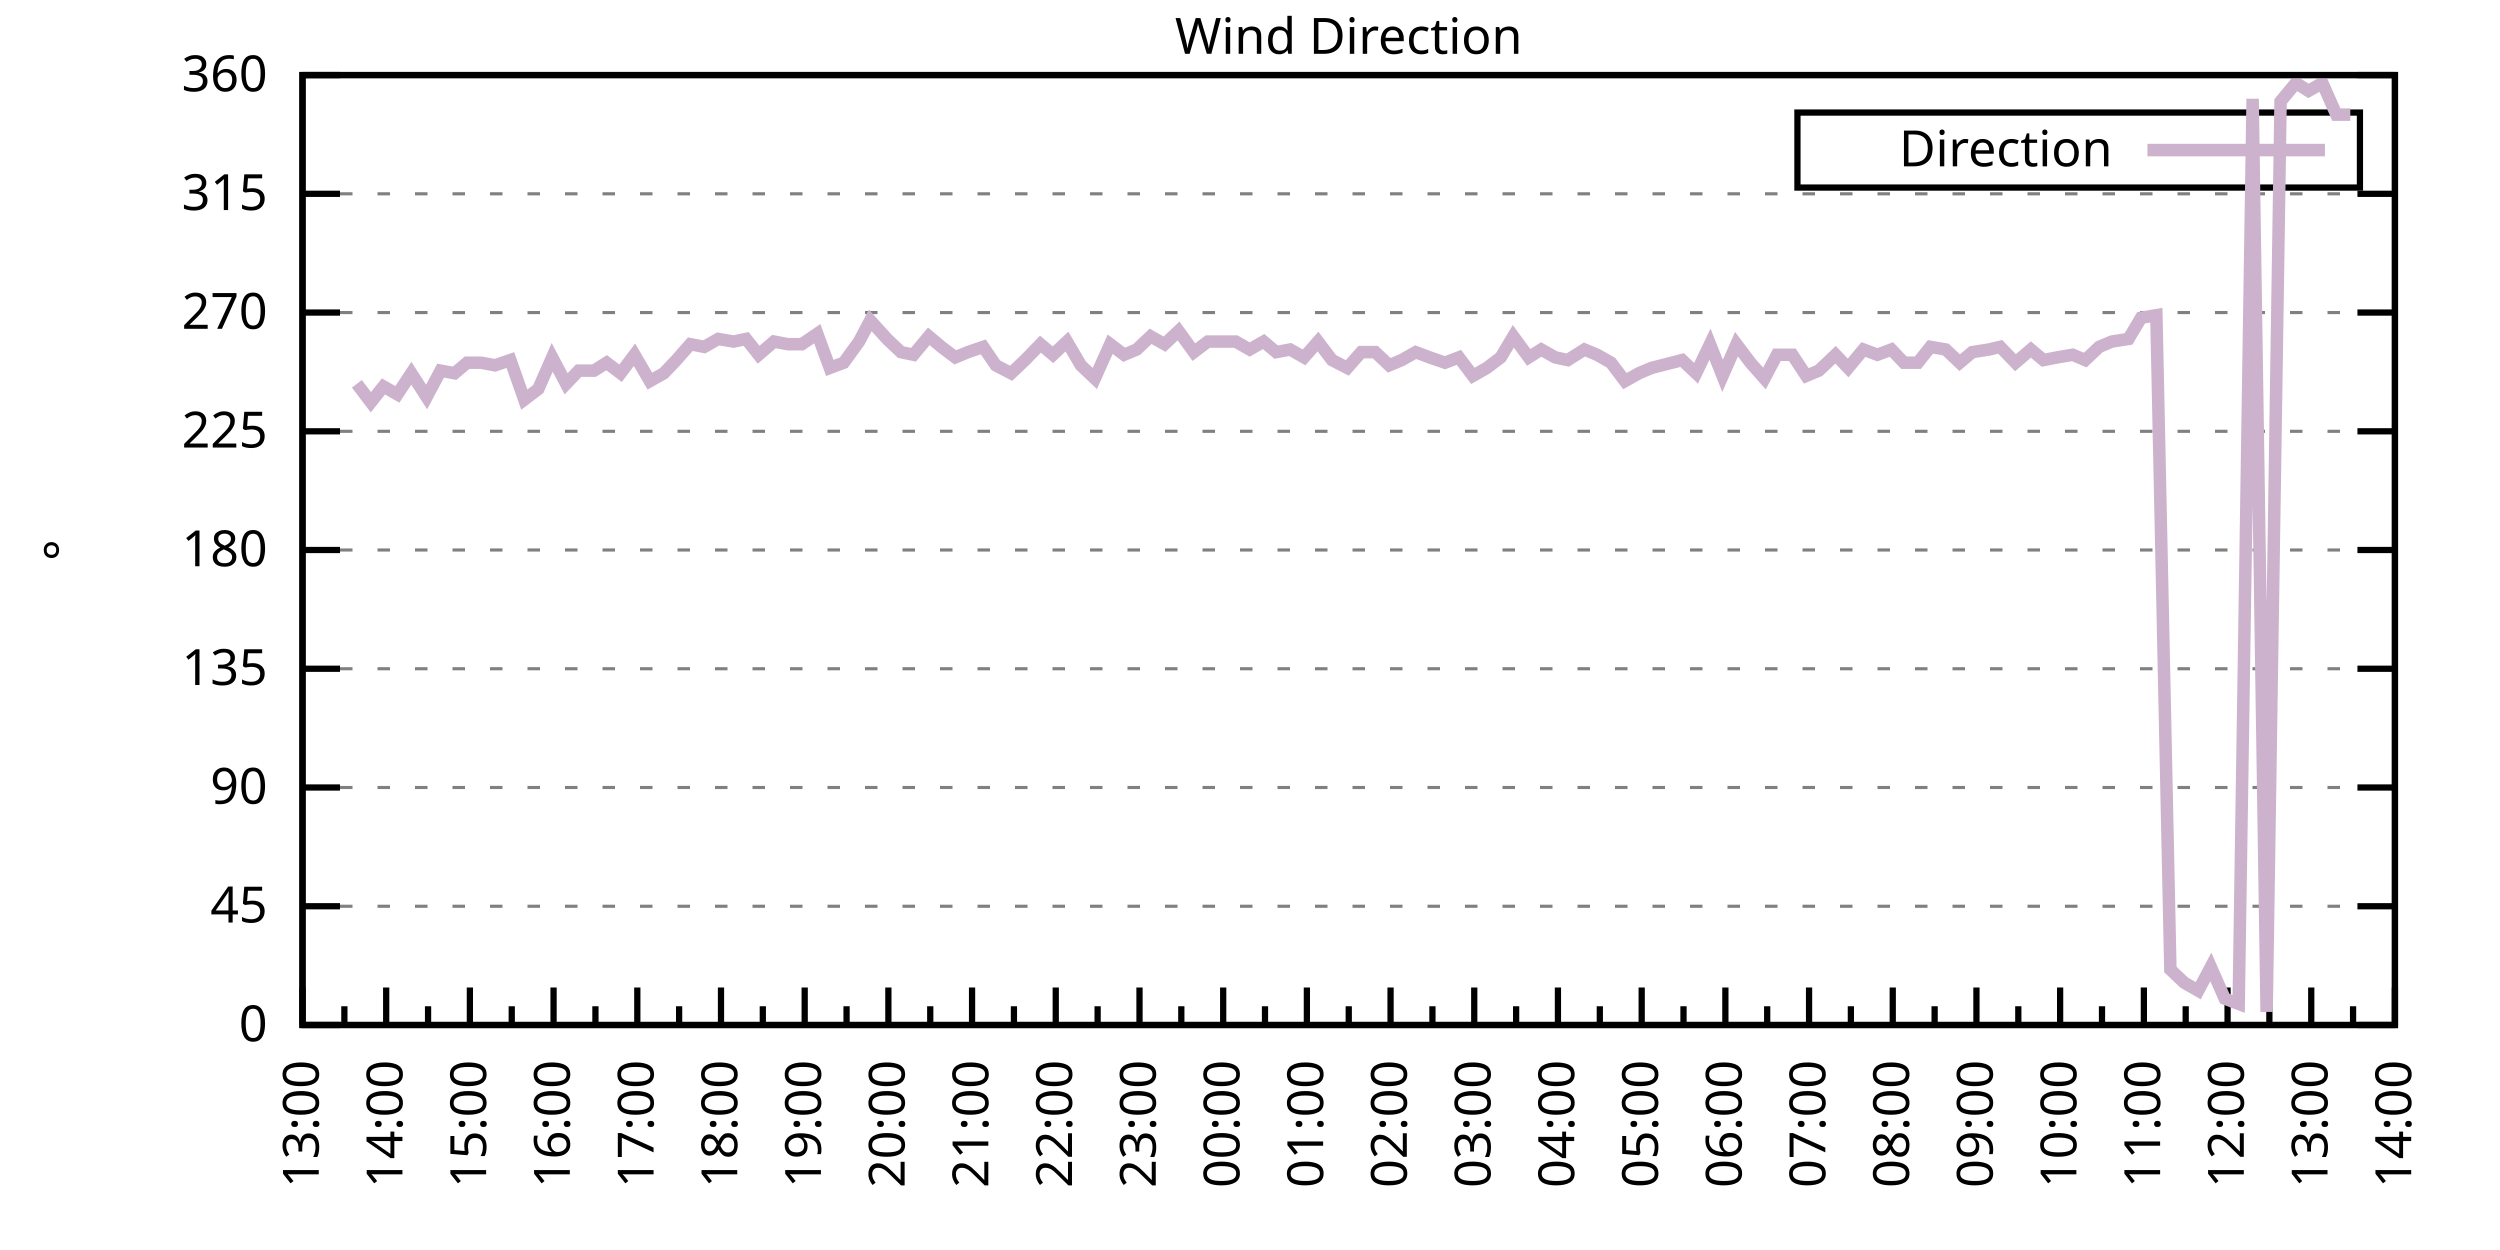
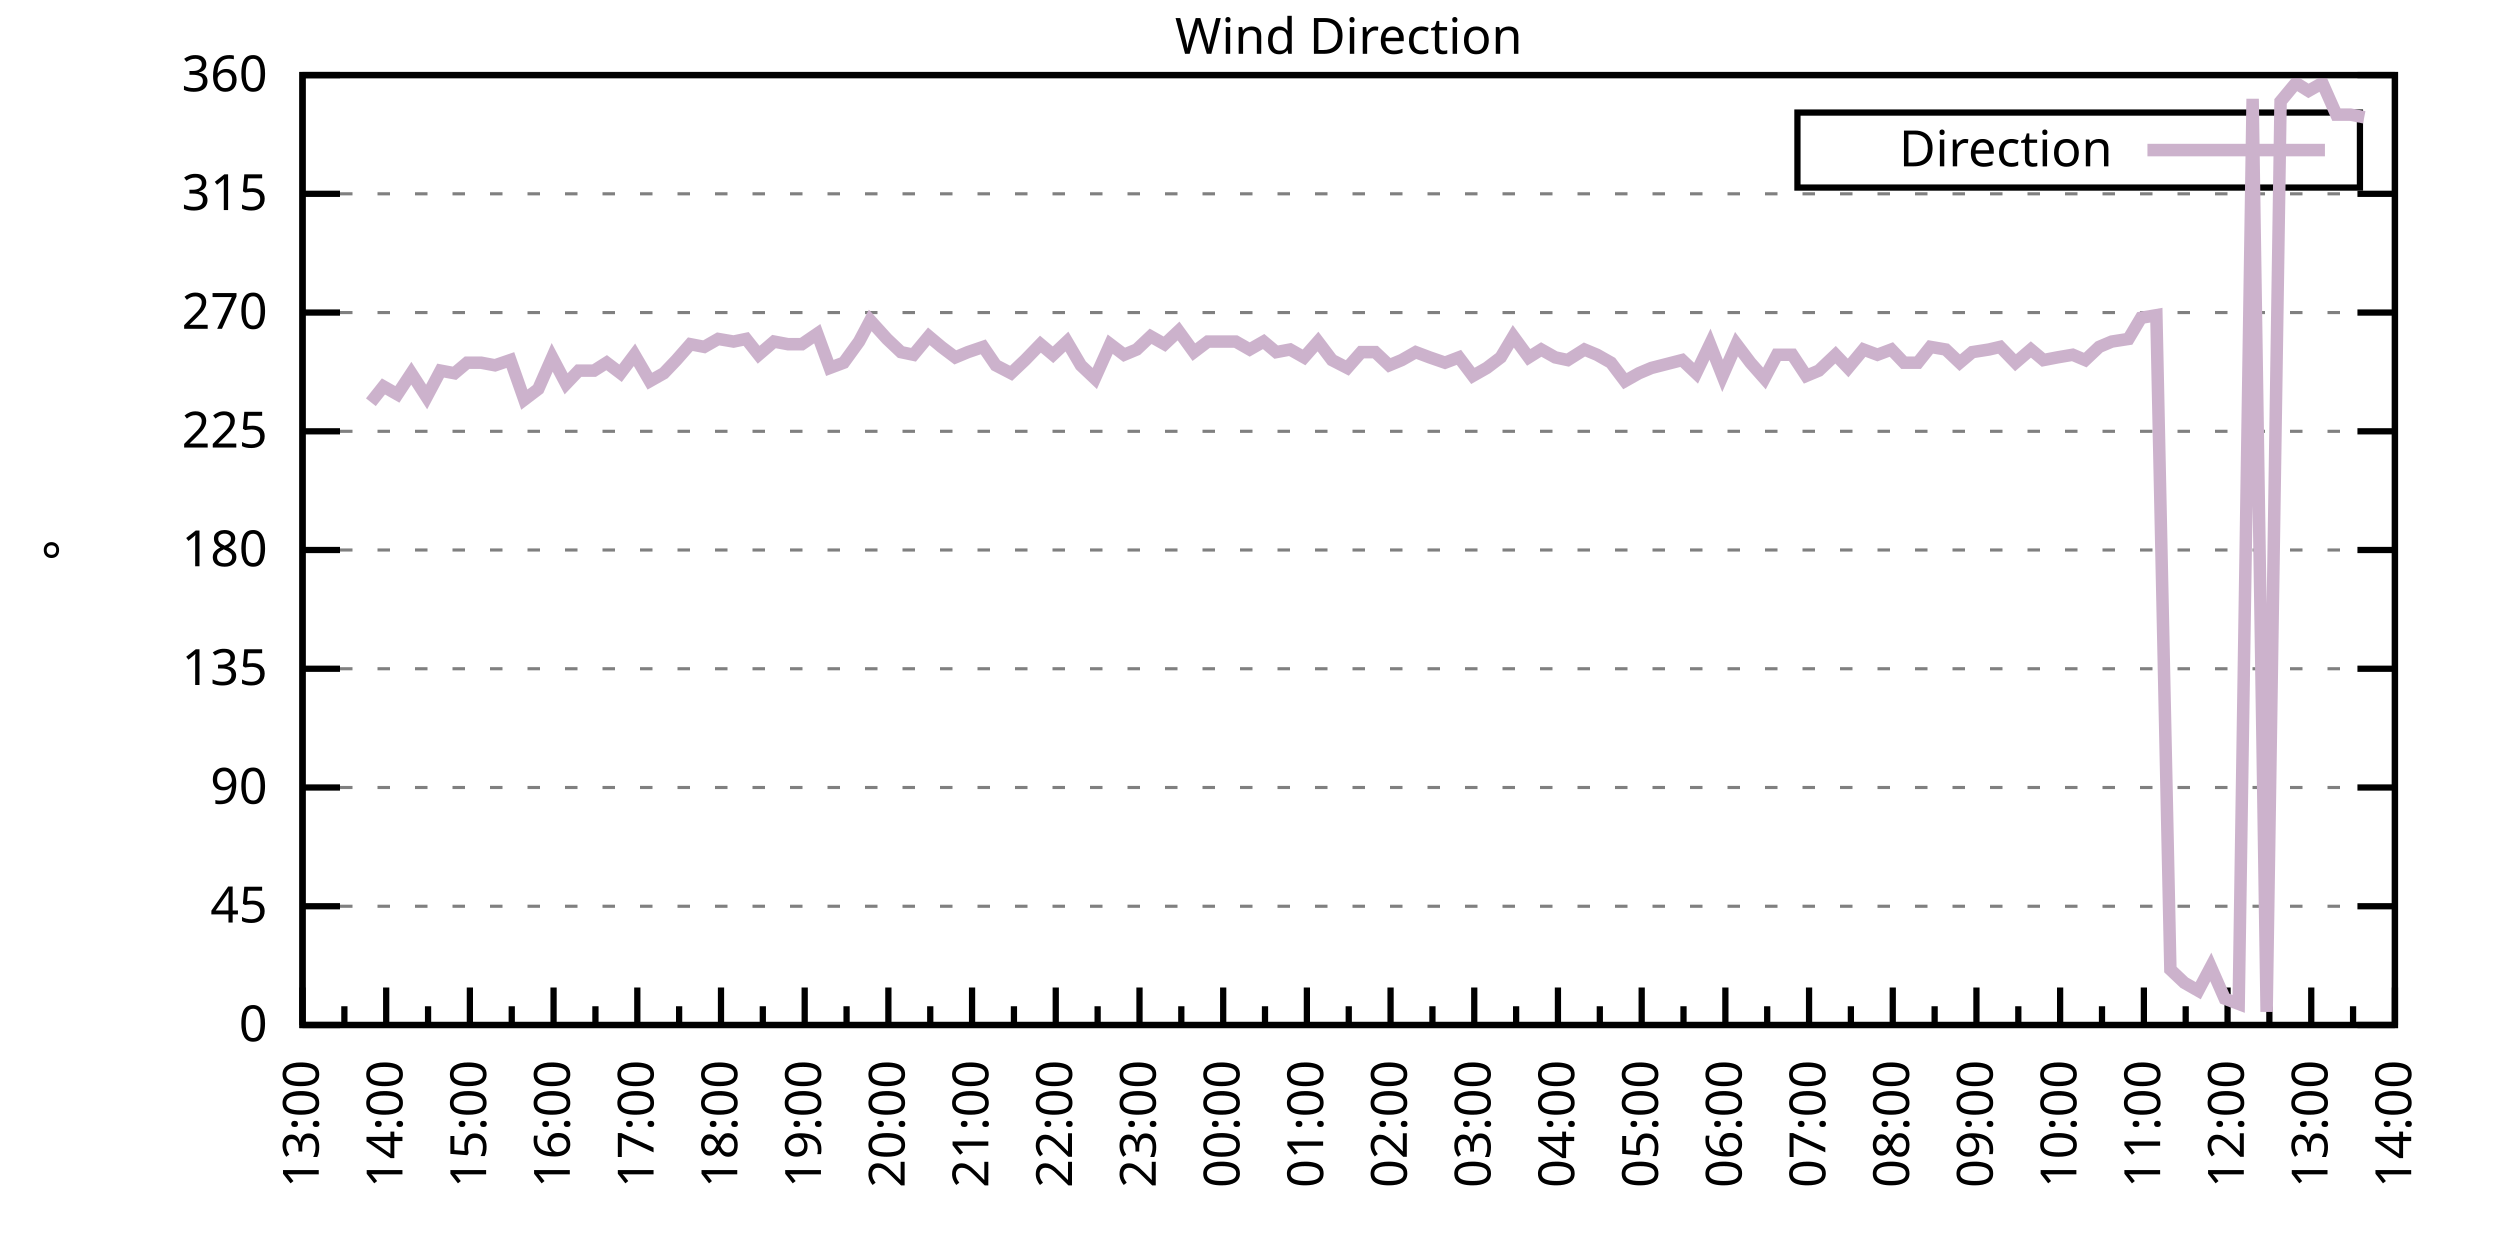
<svg xmlns="http://www.w3.org/2000/svg" xmlns:xlink="http://www.w3.org/1999/xlink" width="400" height="200" viewBox="0 0 400 200">
  <g id="gnuplot_canvas">
    <rect x="0" y="0" width="400" height="200" fill="none" />
    <defs>
      <circle id="gpDot" r="0.5" stroke-width="0.5" stroke="currentColor" />
      <path id="gpPt0" stroke-width="0.333" stroke="currentColor" d="M-1,0 h2 M0,-1 v2" />
      <path id="gpPt1" stroke-width="0.333" stroke="currentColor" d="M-1,-1 L1,1 M1,-1 L-1,1" />
      <path id="gpPt2" stroke-width="0.333" stroke="currentColor" d="M-1,0 L1,0 M0,-1 L0,1 M-1,-1 L1,1 M-1,1 L1,-1" />
      <rect id="gpPt3" stroke-width="0.333" stroke="currentColor" x="-1" y="-1" width="2" height="2" />
      <rect id="gpPt4" stroke-width="0.333" stroke="currentColor" fill="currentColor" x="-1" y="-1" width="2" height="2" />
      <circle id="gpPt5" stroke-width="0.333" stroke="currentColor" cx="0" cy="0" r="1" />
      <use xlink:href="#gpPt5" id="gpPt6" fill="currentColor" stroke="none" />
      <path id="gpPt7" stroke-width="0.333" stroke="currentColor" d="M0,-1.33 L-1.33,0.67 L1.33,0.67 z" />
      <use xlink:href="#gpPt7" id="gpPt8" fill="currentColor" stroke="none" />
      <use xlink:href="#gpPt7" id="gpPt9" stroke="currentColor" transform="rotate(180)" />
      <use xlink:href="#gpPt9" id="gpPt10" fill="currentColor" stroke="none" />
      <use xlink:href="#gpPt3" id="gpPt11" stroke="currentColor" transform="rotate(45)" />
      <use xlink:href="#gpPt11" id="gpPt12" fill="currentColor" stroke="none" />
      <path id="gpPt13" stroke-width="0.333" stroke="currentColor" d="M0,1.330 L1.265,0.411 L0.782,-1.067 L-0.782,-1.076 L-1.265,0.411 z" />
      <use xlink:href="#gpPt13" id="gpPt14" fill="currentColor" stroke="none" />
      <filter id="textbox" filterUnits="objectBoundingBox" x="0" y="0" height="1" width="1">
        <feFlood flood-color="white" flood-opacity="1" result="bgnd" />
        <feComposite in="SourceGraphic" in2="bgnd" operator="atop" />
      </filter>
      <filter id="greybox" filterUnits="objectBoundingBox" x="0" y="0" height="1" width="1">
        <feFlood flood-color="lightgrey" flood-opacity="1" result="grey" />
        <feComposite in="SourceGraphic" in2="grey" operator="atop" />
      </filter>
    </defs>
    <g fill="none" color="white" stroke="currentColor" stroke-width="1.00" stroke-linecap="butt" stroke-linejoin="miter">
</g>
    <g fill="none" color="black" stroke="currentColor" stroke-width="1.00" stroke-linecap="butt" stroke-linejoin="miter">
      <g stroke="none" shape-rendering="crispEdges">
        <polygon fill="rgb(255, 255, 255)" points="48.40,164.00 383.18,164.00 383.18,12.02 48.40,12.02 " />
      </g>
    </g>
    <g fill="none" color="black" stroke="currentColor" stroke-width="1.00" stroke-linecap="butt" stroke-linejoin="miter">
</g>
    <g fill="none" color="black" stroke="black" stroke-width="0.50" stroke-linecap="butt" stroke-linejoin="miter">
</g>
    <g fill="none" color="gray" stroke="currentColor" stroke-width="0.50" stroke-linecap="butt" stroke-linejoin="miter">
      <path stroke="gray" stroke-dasharray="2,4" class="gridline" d="M48.40,164.00 L383.19,164.00  " />
    </g>
    <g fill="none" color="gray" stroke="gray" stroke-width="1.00" stroke-linecap="butt" stroke-linejoin="miter">
</g>
    <g fill="none" color="black" stroke="currentColor" stroke-width="1.00" stroke-linecap="butt" stroke-linejoin="miter">
      <path stroke="black" d="M48.40,164.00 L54.40,164.00 M383.19,164.00 L377.19,164.00  " />
      <g transform="translate(42.80,166.60)" stroke="none" fill="black" font-family="Sans" font-size="8.00" text-anchor="end">
        <text>
          <tspan font-family="Sans"> 0</tspan>
        </text>
      </g>
    </g>
    <g fill="none" color="black" stroke="currentColor" stroke-width="1.00" stroke-linecap="butt" stroke-linejoin="miter">
</g>
    <g fill="none" color="black" stroke="black" stroke-width="0.50" stroke-linecap="butt" stroke-linejoin="miter">
</g>
    <g fill="none" color="gray" stroke="currentColor" stroke-width="0.50" stroke-linecap="butt" stroke-linejoin="miter">
      <path stroke="gray" stroke-dasharray="2,4" class="gridline" d="M48.40,145.00 L383.19,145.00  " />
    </g>
    <g fill="none" color="gray" stroke="gray" stroke-width="1.00" stroke-linecap="butt" stroke-linejoin="miter">
</g>
    <g fill="none" color="black" stroke="currentColor" stroke-width="1.00" stroke-linecap="butt" stroke-linejoin="miter">
      <path stroke="black" d="M48.40,145.00 L54.40,145.00 M383.19,145.00 L377.19,145.00  " />
      <g transform="translate(42.80,147.60)" stroke="none" fill="black" font-family="Sans" font-size="8.00" text-anchor="end">
        <text>
          <tspan font-family="Sans"> 45</tspan>
        </text>
      </g>
    </g>
    <g fill="none" color="black" stroke="currentColor" stroke-width="1.00" stroke-linecap="butt" stroke-linejoin="miter">
</g>
    <g fill="none" color="black" stroke="black" stroke-width="0.50" stroke-linecap="butt" stroke-linejoin="miter">
</g>
    <g fill="none" color="gray" stroke="currentColor" stroke-width="0.50" stroke-linecap="butt" stroke-linejoin="miter">
      <path stroke="gray" stroke-dasharray="2,4" class="gridline" d="M48.40,126.00 L383.19,126.00  " />
    </g>
    <g fill="none" color="gray" stroke="gray" stroke-width="1.00" stroke-linecap="butt" stroke-linejoin="miter">
</g>
    <g fill="none" color="black" stroke="currentColor" stroke-width="1.00" stroke-linecap="butt" stroke-linejoin="miter">
      <path stroke="black" d="M48.40,126.00 L54.40,126.00 M383.19,126.00 L377.19,126.00  " />
      <g transform="translate(42.80,128.60)" stroke="none" fill="black" font-family="Sans" font-size="8.00" text-anchor="end">
        <text>
          <tspan font-family="Sans"> 90</tspan>
        </text>
      </g>
    </g>
    <g fill="none" color="black" stroke="currentColor" stroke-width="1.00" stroke-linecap="butt" stroke-linejoin="miter">
</g>
    <g fill="none" color="black" stroke="black" stroke-width="0.50" stroke-linecap="butt" stroke-linejoin="miter">
</g>
    <g fill="none" color="gray" stroke="currentColor" stroke-width="0.50" stroke-linecap="butt" stroke-linejoin="miter">
      <path stroke="gray" stroke-dasharray="2,4" class="gridline" d="M48.40,107.00 L383.19,107.00  " />
    </g>
    <g fill="none" color="gray" stroke="gray" stroke-width="1.00" stroke-linecap="butt" stroke-linejoin="miter">
</g>
    <g fill="none" color="black" stroke="currentColor" stroke-width="1.00" stroke-linecap="butt" stroke-linejoin="miter">
      <path stroke="black" d="M48.40,107.00 L54.40,107.00 M383.19,107.00 L377.19,107.00  " />
      <g transform="translate(42.80,109.60)" stroke="none" fill="black" font-family="Sans" font-size="8.00" text-anchor="end">
        <text>
          <tspan font-family="Sans"> 135</tspan>
        </text>
      </g>
    </g>
    <g fill="none" color="black" stroke="currentColor" stroke-width="1.00" stroke-linecap="butt" stroke-linejoin="miter">
</g>
    <g fill="none" color="black" stroke="black" stroke-width="0.50" stroke-linecap="butt" stroke-linejoin="miter">
</g>
    <g fill="none" color="gray" stroke="currentColor" stroke-width="0.50" stroke-linecap="butt" stroke-linejoin="miter">
      <path stroke="gray" stroke-dasharray="2,4" class="gridline" d="M48.40,88.00 L383.19,88.00  " />
    </g>
    <g fill="none" color="gray" stroke="gray" stroke-width="1.00" stroke-linecap="butt" stroke-linejoin="miter">
</g>
    <g fill="none" color="black" stroke="currentColor" stroke-width="1.00" stroke-linecap="butt" stroke-linejoin="miter">
      <path stroke="black" d="M48.40,88.00 L54.40,88.00 M383.19,88.00 L377.19,88.00  " />
      <g transform="translate(42.80,90.60)" stroke="none" fill="black" font-family="Sans" font-size="8.00" text-anchor="end">
        <text>
          <tspan font-family="Sans"> 180</tspan>
        </text>
      </g>
    </g>
    <g fill="none" color="black" stroke="currentColor" stroke-width="1.00" stroke-linecap="butt" stroke-linejoin="miter">
</g>
    <g fill="none" color="black" stroke="black" stroke-width="0.50" stroke-linecap="butt" stroke-linejoin="miter">
</g>
    <g fill="none" color="gray" stroke="currentColor" stroke-width="0.50" stroke-linecap="butt" stroke-linejoin="miter">
      <path stroke="gray" stroke-dasharray="2,4" class="gridline" d="M48.40,69.01 L383.19,69.01  " />
    </g>
    <g fill="none" color="gray" stroke="gray" stroke-width="1.00" stroke-linecap="butt" stroke-linejoin="miter">
</g>
    <g fill="none" color="black" stroke="currentColor" stroke-width="1.00" stroke-linecap="butt" stroke-linejoin="miter">
      <path stroke="black" d="M48.40,69.01 L54.40,69.01 M383.19,69.01 L377.19,69.01  " />
      <g transform="translate(42.80,71.61)" stroke="none" fill="black" font-family="Sans" font-size="8.00" text-anchor="end">
        <text>
          <tspan font-family="Sans"> 225</tspan>
        </text>
      </g>
    </g>
    <g fill="none" color="black" stroke="currentColor" stroke-width="1.00" stroke-linecap="butt" stroke-linejoin="miter">
</g>
    <g fill="none" color="black" stroke="black" stroke-width="0.50" stroke-linecap="butt" stroke-linejoin="miter">
</g>
    <g fill="none" color="gray" stroke="currentColor" stroke-width="0.50" stroke-linecap="butt" stroke-linejoin="miter">
      <path stroke="gray" stroke-dasharray="2,4" class="gridline" d="M48.40,50.01 L383.19,50.01  " />
    </g>
    <g fill="none" color="gray" stroke="gray" stroke-width="1.00" stroke-linecap="butt" stroke-linejoin="miter">
</g>
    <g fill="none" color="black" stroke="currentColor" stroke-width="1.00" stroke-linecap="butt" stroke-linejoin="miter">
      <path stroke="black" d="M48.40,50.01 L54.40,50.01 M383.19,50.01 L377.19,50.01  " />
      <g transform="translate(42.80,52.61)" stroke="none" fill="black" font-family="Sans" font-size="8.00" text-anchor="end">
        <text>
          <tspan font-family="Sans"> 270</tspan>
        </text>
      </g>
    </g>
    <g fill="none" color="black" stroke="currentColor" stroke-width="1.00" stroke-linecap="butt" stroke-linejoin="miter">
</g>
    <g fill="none" color="black" stroke="black" stroke-width="0.50" stroke-linecap="butt" stroke-linejoin="miter">
</g>
    <g fill="none" color="gray" stroke="currentColor" stroke-width="0.50" stroke-linecap="butt" stroke-linejoin="miter">
      <path stroke="gray" stroke-dasharray="2,4" class="gridline" d="M48.40,31.01 L383.19,31.01  " />
    </g>
    <g fill="none" color="gray" stroke="gray" stroke-width="1.00" stroke-linecap="butt" stroke-linejoin="miter">
</g>
    <g fill="none" color="black" stroke="currentColor" stroke-width="1.00" stroke-linecap="butt" stroke-linejoin="miter">
      <path stroke="black" d="M48.40,31.01 L54.40,31.01 M383.19,31.01 L377.19,31.01  " />
      <g transform="translate(42.80,33.61)" stroke="none" fill="black" font-family="Sans" font-size="8.00" text-anchor="end">
        <text>
          <tspan font-family="Sans"> 315</tspan>
        </text>
      </g>
    </g>
    <g fill="none" color="black" stroke="currentColor" stroke-width="1.00" stroke-linecap="butt" stroke-linejoin="miter">
</g>
    <g fill="none" color="black" stroke="black" stroke-width="0.50" stroke-linecap="butt" stroke-linejoin="miter">
</g>
    <g fill="none" color="gray" stroke="currentColor" stroke-width="0.50" stroke-linecap="butt" stroke-linejoin="miter">
      <path stroke="gray" stroke-dasharray="2,4" class="gridline" d="M48.40,12.01 L383.19,12.01  " />
    </g>
    <g fill="none" color="gray" stroke="gray" stroke-width="1.00" stroke-linecap="butt" stroke-linejoin="miter">
</g>
    <g fill="none" color="black" stroke="currentColor" stroke-width="1.00" stroke-linecap="butt" stroke-linejoin="miter">
      <path stroke="black" d="M48.40,12.01 L54.40,12.01 M383.19,12.01 L377.19,12.01  " />
      <g transform="translate(42.80,14.61)" stroke="none" fill="black" font-family="Sans" font-size="8.00" text-anchor="end">
        <text>
          <tspan font-family="Sans"> 360</tspan>
        </text>
      </g>
    </g>
    <g fill="none" color="black" stroke="currentColor" stroke-width="1.00" stroke-linecap="butt" stroke-linejoin="miter">
      <path stroke="black" d="M48.40,164.00 L48.40,158.00  " />
      <g transform="translate(51.00,169.60) rotate(270)" stroke="none" fill="black" font-family="Sans" font-size="8.00" text-anchor="end">
        <text>
          <tspan font-family="Sans">13:00</tspan>
        </text>
      </g>
    </g>
    <g fill="none" color="black" stroke="currentColor" stroke-width="1.00" stroke-linecap="butt" stroke-linejoin="miter">
      <path stroke="black" d="M55.10,164.00 L55.10,161.00 M61.79,164.00 L61.79,158.00  " />
      <g transform="translate(64.39,169.60) rotate(270)" stroke="none" fill="black" font-family="Sans" font-size="8.00" text-anchor="end">
        <text>
          <tspan font-family="Sans">14:00</tspan>
        </text>
      </g>
    </g>
    <g fill="none" color="black" stroke="currentColor" stroke-width="1.00" stroke-linecap="butt" stroke-linejoin="miter">
      <path stroke="black" d="M68.49,164.00 L68.49,161.00 M75.18,164.00 L75.18,158.00  " />
      <g transform="translate(77.78,169.60) rotate(270)" stroke="none" fill="black" font-family="Sans" font-size="8.00" text-anchor="end">
        <text>
          <tspan font-family="Sans">15:00</tspan>
        </text>
      </g>
    </g>
    <g fill="none" color="black" stroke="currentColor" stroke-width="1.00" stroke-linecap="butt" stroke-linejoin="miter">
      <path stroke="black" d="M81.88,164.00 L81.88,161.00 M88.57,164.00 L88.57,158.00  " />
      <g transform="translate(91.17,169.60) rotate(270)" stroke="none" fill="black" font-family="Sans" font-size="8.00" text-anchor="end">
        <text>
          <tspan font-family="Sans">16:00</tspan>
        </text>
      </g>
    </g>
    <g fill="none" color="black" stroke="currentColor" stroke-width="1.00" stroke-linecap="butt" stroke-linejoin="miter">
      <path stroke="black" d="M95.27,164.00 L95.27,161.00 M101.97,164.00 L101.97,158.00  " />
      <g transform="translate(104.57,169.60) rotate(270)" stroke="none" fill="black" font-family="Sans" font-size="8.00" text-anchor="end">
        <text>
          <tspan font-family="Sans">17:00</tspan>
        </text>
      </g>
    </g>
    <g fill="none" color="black" stroke="currentColor" stroke-width="1.00" stroke-linecap="butt" stroke-linejoin="miter">
      <path stroke="black" d="M108.66,164.00 L108.66,161.00 M115.36,164.00 L115.36,158.00  " />
      <g transform="translate(117.96,169.60) rotate(270)" stroke="none" fill="black" font-family="Sans" font-size="8.00" text-anchor="end">
        <text>
          <tspan font-family="Sans">18:00</tspan>
        </text>
      </g>
    </g>
    <g fill="none" color="black" stroke="currentColor" stroke-width="1.00" stroke-linecap="butt" stroke-linejoin="miter">
      <path stroke="black" d="M122.05,164.00 L122.05,161.00 M128.75,164.00 L128.75,158.00  " />
      <g transform="translate(131.35,169.60) rotate(270)" stroke="none" fill="black" font-family="Sans" font-size="8.00" text-anchor="end">
        <text>
          <tspan font-family="Sans">19:00</tspan>
        </text>
      </g>
    </g>
    <g fill="none" color="black" stroke="currentColor" stroke-width="1.00" stroke-linecap="butt" stroke-linejoin="miter">
      <path stroke="black" d="M135.45,164.00 L135.45,161.00 M142.14,164.00 L142.14,158.00  " />
      <g transform="translate(144.74,169.60) rotate(270)" stroke="none" fill="black" font-family="Sans" font-size="8.00" text-anchor="end">
        <text>
          <tspan font-family="Sans">20:00</tspan>
        </text>
      </g>
    </g>
    <g fill="none" color="black" stroke="currentColor" stroke-width="1.00" stroke-linecap="butt" stroke-linejoin="miter">
      <path stroke="black" d="M148.84,164.00 L148.84,161.00 M155.53,164.00 L155.53,158.00  " />
      <g transform="translate(158.13,169.60) rotate(270)" stroke="none" fill="black" font-family="Sans" font-size="8.00" text-anchor="end">
        <text>
          <tspan font-family="Sans">21:00</tspan>
        </text>
      </g>
    </g>
    <g fill="none" color="black" stroke="currentColor" stroke-width="1.00" stroke-linecap="butt" stroke-linejoin="miter">
      <path stroke="black" d="M162.23,164.00 L162.23,161.00 M168.92,164.00 L168.92,158.00  " />
      <g transform="translate(171.52,169.60) rotate(270)" stroke="none" fill="black" font-family="Sans" font-size="8.00" text-anchor="end">
        <text>
          <tspan font-family="Sans">22:00</tspan>
        </text>
      </g>
    </g>
    <g fill="none" color="black" stroke="currentColor" stroke-width="1.00" stroke-linecap="butt" stroke-linejoin="miter">
      <path stroke="black" d="M175.62,164.00 L175.62,161.00 M182.32,164.00 L182.32,158.00  " />
      <g transform="translate(184.92,169.60) rotate(270)" stroke="none" fill="black" font-family="Sans" font-size="8.00" text-anchor="end">
        <text>
          <tspan font-family="Sans">23:00</tspan>
        </text>
      </g>
    </g>
    <g fill="none" color="black" stroke="currentColor" stroke-width="1.00" stroke-linecap="butt" stroke-linejoin="miter">
      <path stroke="black" d="M189.01,164.00 L189.01,161.00 M195.71,164.00 L195.71,158.00  " />
      <g transform="translate(198.31,169.60) rotate(270)" stroke="none" fill="black" font-family="Sans" font-size="8.00" text-anchor="end">
        <text>
          <tspan font-family="Sans">00:00</tspan>
        </text>
      </g>
    </g>
    <g fill="none" color="black" stroke="currentColor" stroke-width="1.00" stroke-linecap="butt" stroke-linejoin="miter">
      <path stroke="black" d="M202.40,164.00 L202.40,161.00 M209.10,164.00 L209.10,158.00  " />
      <g transform="translate(211.70,169.60) rotate(270)" stroke="none" fill="black" font-family="Sans" font-size="8.00" text-anchor="end">
        <text>
          <tspan font-family="Sans">01:00</tspan>
        </text>
      </g>
    </g>
    <g fill="none" color="black" stroke="currentColor" stroke-width="1.00" stroke-linecap="butt" stroke-linejoin="miter">
      <path stroke="black" d="M215.80,164.00 L215.80,161.00 M222.49,164.00 L222.49,158.00  " />
      <g transform="translate(225.09,169.60) rotate(270)" stroke="none" fill="black" font-family="Sans" font-size="8.00" text-anchor="end">
        <text>
          <tspan font-family="Sans">02:00</tspan>
        </text>
      </g>
    </g>
    <g fill="none" color="black" stroke="currentColor" stroke-width="1.00" stroke-linecap="butt" stroke-linejoin="miter">
      <path stroke="black" d="M229.19,164.00 L229.19,161.00 M235.88,164.00 L235.88,158.00  " />
      <g transform="translate(238.48,169.60) rotate(270)" stroke="none" fill="black" font-family="Sans" font-size="8.00" text-anchor="end">
        <text>
          <tspan font-family="Sans">03:00</tspan>
        </text>
      </g>
    </g>
    <g fill="none" color="black" stroke="currentColor" stroke-width="1.00" stroke-linecap="butt" stroke-linejoin="miter">
      <path stroke="black" d="M242.58,164.00 L242.58,161.00 M249.27,164.00 L249.27,158.00  " />
      <g transform="translate(251.87,169.60) rotate(270)" stroke="none" fill="black" font-family="Sans" font-size="8.00" text-anchor="end">
        <text>
          <tspan font-family="Sans">04:00</tspan>
        </text>
      </g>
    </g>
    <g fill="none" color="black" stroke="currentColor" stroke-width="1.00" stroke-linecap="butt" stroke-linejoin="miter">
      <path stroke="black" d="M255.97,164.00 L255.97,161.00 M262.67,164.00 L262.67,158.00  " />
      <g transform="translate(265.27,169.60) rotate(270)" stroke="none" fill="black" font-family="Sans" font-size="8.00" text-anchor="end">
        <text>
          <tspan font-family="Sans">05:00</tspan>
        </text>
      </g>
    </g>
    <g fill="none" color="black" stroke="currentColor" stroke-width="1.00" stroke-linecap="butt" stroke-linejoin="miter">
      <path stroke="black" d="M269.36,164.00 L269.36,161.00 M276.06,164.00 L276.06,158.00  " />
      <g transform="translate(278.66,169.60) rotate(270)" stroke="none" fill="black" font-family="Sans" font-size="8.00" text-anchor="end">
        <text>
          <tspan font-family="Sans">06:00</tspan>
        </text>
      </g>
    </g>
    <g fill="none" color="black" stroke="currentColor" stroke-width="1.00" stroke-linecap="butt" stroke-linejoin="miter">
      <path stroke="black" d="M282.75,164.00 L282.75,161.00 M289.45,164.00 L289.45,158.00  " />
      <g transform="translate(292.05,169.60) rotate(270)" stroke="none" fill="black" font-family="Sans" font-size="8.00" text-anchor="end">
        <text>
          <tspan font-family="Sans">07:00</tspan>
        </text>
      </g>
    </g>
    <g fill="none" color="black" stroke="currentColor" stroke-width="1.00" stroke-linecap="butt" stroke-linejoin="miter">
      <path stroke="black" d="M296.14,164.00 L296.14,161.00 M302.84,164.00 L302.84,158.00  " />
      <g transform="translate(305.44,169.60) rotate(270)" stroke="none" fill="black" font-family="Sans" font-size="8.00" text-anchor="end">
        <text>
          <tspan font-family="Sans">08:00</tspan>
        </text>
      </g>
    </g>
    <g fill="none" color="black" stroke="currentColor" stroke-width="1.00" stroke-linecap="butt" stroke-linejoin="miter">
      <path stroke="black" d="M309.54,164.00 L309.54,161.00 M316.23,164.00 L316.23,158.00  " />
      <g transform="translate(318.83,169.60) rotate(270)" stroke="none" fill="black" font-family="Sans" font-size="8.00" text-anchor="end">
        <text>
          <tspan font-family="Sans">09:00</tspan>
        </text>
      </g>
    </g>
    <g fill="none" color="black" stroke="currentColor" stroke-width="1.00" stroke-linecap="butt" stroke-linejoin="miter">
      <path stroke="black" d="M322.93,164.00 L322.93,161.00 M329.62,164.00 L329.62,158.00  " />
      <g transform="translate(332.22,169.60) rotate(270)" stroke="none" fill="black" font-family="Sans" font-size="8.00" text-anchor="end">
        <text>
          <tspan font-family="Sans">10:00</tspan>
        </text>
      </g>
    </g>
    <g fill="none" color="black" stroke="currentColor" stroke-width="1.00" stroke-linecap="butt" stroke-linejoin="miter">
      <path stroke="black" d="M336.32,164.00 L336.32,161.00 M343.02,164.00 L343.02,158.00  " />
      <g transform="translate(345.62,169.60) rotate(270)" stroke="none" fill="black" font-family="Sans" font-size="8.00" text-anchor="end">
        <text>
          <tspan font-family="Sans">11:00</tspan>
        </text>
      </g>
    </g>
    <g fill="none" color="black" stroke="currentColor" stroke-width="1.00" stroke-linecap="butt" stroke-linejoin="miter">
      <path stroke="black" d="M349.71,164.00 L349.71,161.00 M356.41,164.00 L356.41,158.00  " />
      <g transform="translate(359.01,169.60) rotate(270)" stroke="none" fill="black" font-family="Sans" font-size="8.00" text-anchor="end">
        <text>
          <tspan font-family="Sans">12:00</tspan>
        </text>
      </g>
    </g>
    <g fill="none" color="black" stroke="currentColor" stroke-width="1.00" stroke-linecap="butt" stroke-linejoin="miter">
      <path stroke="black" d="M363.10,164.00 L363.10,161.00 M369.80,164.00 L369.80,158.00  " />
      <g transform="translate(372.40,169.60) rotate(270)" stroke="none" fill="black" font-family="Sans" font-size="8.00" text-anchor="end">
        <text>
          <tspan font-family="Sans">13:00</tspan>
        </text>
      </g>
    </g>
    <g fill="none" color="black" stroke="currentColor" stroke-width="1.00" stroke-linecap="butt" stroke-linejoin="miter">
      <path stroke="black" d="M376.49,164.00 L376.49,161.00 M383.19,164.00 L383.19,158.00  " />
      <g transform="translate(385.79,169.60) rotate(270)" stroke="none" fill="black" font-family="Sans" font-size="8.00" text-anchor="end">
        <text>
          <tspan font-family="Sans">14:00</tspan>
        </text>
      </g>
    </g>
    <g fill="none" color="black" stroke="currentColor" stroke-width="1.00" stroke-linecap="butt" stroke-linejoin="miter">
</g>
    <g fill="none" color="black" stroke="currentColor" stroke-width="1.00" stroke-linecap="butt" stroke-linejoin="miter">
      <path stroke="black" d="M48.40,12.01 L48.40,164.00 L383.19,164.00 L383.19,12.01 L48.40,12.01 Z  " />
    </g>
    <g fill="none" color="black" stroke="currentColor" stroke-width="1.00" stroke-linecap="butt" stroke-linejoin="miter">
      <g transform="translate(12.80,88.01) rotate(270)" stroke="none" fill="black" font-family="Sans" font-size="8.00" text-anchor="middle">
        <text>
          <tspan font-family="Sans">°</tspan>
        </text>
      </g>
    </g>
    <g fill="none" color="black" stroke="currentColor" stroke-width="1.00" stroke-linecap="butt" stroke-linejoin="miter">
</g>
    <g fill="none" color="black" stroke="currentColor" stroke-width="1.00" stroke-linecap="butt" stroke-linejoin="miter">
      <path stroke="black" d="M287.59,30.01 L287.59,18.01 L377.59,18.01 L377.59,30.01 L287.59,30.01 Z  " />
    </g>
    <g id="Wind_direction_plot_1">
      <g fill="none" color="white" stroke="black" stroke-width="2.00" stroke-linecap="butt" stroke-linejoin="miter">
</g>
      <g fill="none" color="black" stroke="currentColor" stroke-width="2.00" stroke-linecap="butt" stroke-linejoin="miter">
        <g transform="translate(337.99,26.61)" stroke="none" fill="black" font-family="Sans" font-size="8.00" text-anchor="end">
          <text>
            <tspan font-family="Sans">Direction</tspan>
          </text>
        </g>
      </g>
      <g fill="none" color="black" stroke="currentColor" stroke-width="2.00" stroke-linecap="butt" stroke-linejoin="miter">
-         <path stroke="rgb(204, 178, 204)" d="M343.59,24.01 L371.99,24.01 M57.10,61.41 L59.34,64.36 L61.35,61.83 L63.58,63.10 L65.81,59.72 L68.26,63.52   L70.50,59.30 L72.73,59.72 L74.74,58.03 L76.97,58.03 L79.20,58.45 L81.66,57.61 L83.89,63.94 L86.12,62.25   L88.35,57.18 L90.58,61.41 L92.59,59.30 L95.05,59.30 L97.06,58.03 L99.29,59.72 L101.52,56.76 L103.98,60.98   L106.21,59.72 L108.22,57.61 L110.45,55.07 L112.68,55.50 L114.91,54.23 L117.37,54.65 L119.38,54.23 L121.38,56.76   L123.84,54.65 L126.07,55.07 L128.30,55.07 L130.76,53.39 L132.77,58.87 L135.00,58.03 L137.45,54.65 L139.24,51.27   L141.92,54.23 L144.15,56.34 L146.16,56.76 L148.61,53.81 L150.62,55.50 L152.85,57.18 L154.86,56.34 L157.32,55.50   L159.33,58.45 L161.78,59.72 L164.01,57.61 L166.47,55.07 L168.48,56.76 L170.71,54.65 L172.94,58.45 L175.17,60.56   L177.63,55.07 L179.86,56.76 L181.87,55.92 L184.10,53.81 L186.33,55.07 L188.57,52.96 L191.02,56.34 L193.25,54.65   L195.48,54.65 L197.72,54.65 L199.95,55.92 L202.18,54.65 L204.19,56.34 L206.42,55.92 L208.65,57.18 L210.88,54.65   L213.12,57.61 L215.57,58.87 L217.80,56.34 L220.04,56.34 L222.27,58.45 L224.28,57.61 L226.51,56.34 L228.74,57.18   L231.20,58.03 L233.43,57.18 L235.66,60.14 L237.89,58.87 L240.12,57.18 L242.13,53.81 L244.59,57.18 L246.60,55.92   L248.83,57.18 L250.84,57.61 L253.51,55.92 L255.52,56.76 L257.76,58.03 L259.99,60.98 L262.22,59.72 L264.23,58.87   L269.14,57.61 L271.37,59.72 L273.60,55.07 L275.61,60.14 L277.84,55.07 L280.07,58.03 L282.31,60.56 L284.32,56.76   L286.77,56.76 L289.00,60.14 L291.01,59.30 L293.69,56.76 L295.70,58.87 L298.15,55.92 L300.39,56.76 L302.62,55.92   L304.63,58.03 L306.86,58.03 L308.87,55.50 L311.32,55.92 L313.55,58.03 L315.56,56.34 L318.24,55.92 L320.03,55.50   L322.48,58.03 L324.94,55.92 L326.95,57.61 L329.18,57.18 L331.63,56.76 L333.64,57.61 L335.87,55.50 L337.88,54.65   L340.56,54.23 L342.57,50.85 L345.02,50.43 L347.26,155.13 L349.49,157.24 L351.72,158.51 L353.73,154.71 L355.96,159.78   L358.19,160.62 L360.42,15.81 L362.66,161.89 L364.89,16.23 L367.34,13.28 L369.35,14.54 L371.58,13.28 L373.82,18.34   L376.05,18.34  " />
+         <path stroke="rgb(204, 178, 204)" d="M343.59,24.01 L371.99,24.01 M59.34,64.36 L61.35,61.83 L63.58,63.10 L65.81,59.72 L68.26,63.52 L70.50,59.30   L72.73,59.72 L74.74,58.03 L76.97,58.03 L79.20,58.45 L81.66,57.61 L83.89,63.94 L86.12,62.25 L88.35,57.18   L90.58,61.41 L92.59,59.30 L95.05,59.30 L97.06,58.03 L99.29,59.72 L101.52,56.76 L103.98,60.98 L106.21,59.72   L108.22,57.61 L110.45,55.07 L112.68,55.50 L114.91,54.23 L117.37,54.65 L119.38,54.23 L121.38,56.76 L123.84,54.65   L126.07,55.07 L128.30,55.07 L130.76,53.39 L132.77,58.87 L135.00,58.03 L137.45,54.65 L139.24,51.27 L141.92,54.23   L144.15,56.34 L146.16,56.76 L148.61,53.81 L150.62,55.50 L152.85,57.18 L154.86,56.34 L157.32,55.50 L159.33,58.45   L161.78,59.72 L164.01,57.61 L166.47,55.07 L168.48,56.76 L170.71,54.65 L172.94,58.45 L175.17,60.56 L177.63,55.07   L179.86,56.76 L181.87,55.92 L184.10,53.81 L186.33,55.07 L188.57,52.96 L191.02,56.34 L193.25,54.65 L195.48,54.65   L197.72,54.65 L199.95,55.92 L202.18,54.65 L204.19,56.34 L206.42,55.92 L208.65,57.18 L210.88,54.65 L213.12,57.61   L215.57,58.87 L217.80,56.34 L220.04,56.34 L222.27,58.45 L224.28,57.61 L226.51,56.34 L228.74,57.18 L231.20,58.03   L233.43,57.18 L235.66,60.14 L237.89,58.87 L240.12,57.18 L242.13,53.81 L244.59,57.18 L246.60,55.92 L248.83,57.18   L250.84,57.61 L253.51,55.92 L255.52,56.76 L257.76,58.03 L259.99,60.98 L262.22,59.72 L264.23,58.87 L269.14,57.61   L271.37,59.72 L273.60,55.07 L275.61,60.14 L277.84,55.07 L280.07,58.03 L282.31,60.56 L284.32,56.76 L286.77,56.76   L289.00,60.14 L291.01,59.30 L293.69,56.76 L295.70,58.87 L298.15,55.92 L300.39,56.76 L302.62,55.92 L304.63,58.03   L306.86,58.03 L308.87,55.50 L311.32,55.92 L313.55,58.03 L315.56,56.34 L318.24,55.92 L320.03,55.50 L322.48,58.03   L324.94,55.92 L326.95,57.61 L329.18,57.18 L331.63,56.76 L333.64,57.61 L335.87,55.50 L337.88,54.65 L340.56,54.23   L342.57,50.85 L345.02,50.43 L347.26,155.13 L349.49,157.24 L351.72,158.51 L353.73,154.71 L355.96,159.78 L358.19,160.62   L360.42,15.81 L362.66,161.89 L364.89,16.23 L367.34,13.28 L369.35,14.54 L371.58,13.28 L373.82,18.34 L376.05,18.34   L378.28,18.77  " />
      </g>
    </g>
    <g fill="none" color="black" stroke="currentColor" stroke-width="2.00" stroke-linecap="butt" stroke-linejoin="miter">
</g>
    <g fill="none" color="black" stroke="black" stroke-width="1.00" stroke-linecap="butt" stroke-linejoin="miter">
</g>
    <g fill="none" color="black" stroke="currentColor" stroke-width="1.00" stroke-linecap="butt" stroke-linejoin="miter">
      <path stroke="black" d="M48.40,12.01 L48.40,164.00 L383.19,164.00 L383.19,12.01 L48.40,12.01 Z  " />
    </g>
    <g fill="none" color="black" stroke="currentColor" stroke-width="1.00" stroke-linecap="butt" stroke-linejoin="miter">
      <g transform="translate(215.79,8.61)" stroke="none" fill="black" font-family="Sans" font-size="8.00" text-anchor="middle">
        <text>
          <tspan font-family="Sans">Wind Direction</tspan>
        </text>
      </g>
    </g>
    <g fill="none" color="black" stroke="currentColor" stroke-width="1.00" stroke-linecap="butt" stroke-linejoin="miter">
</g>
  </g>
</svg>
